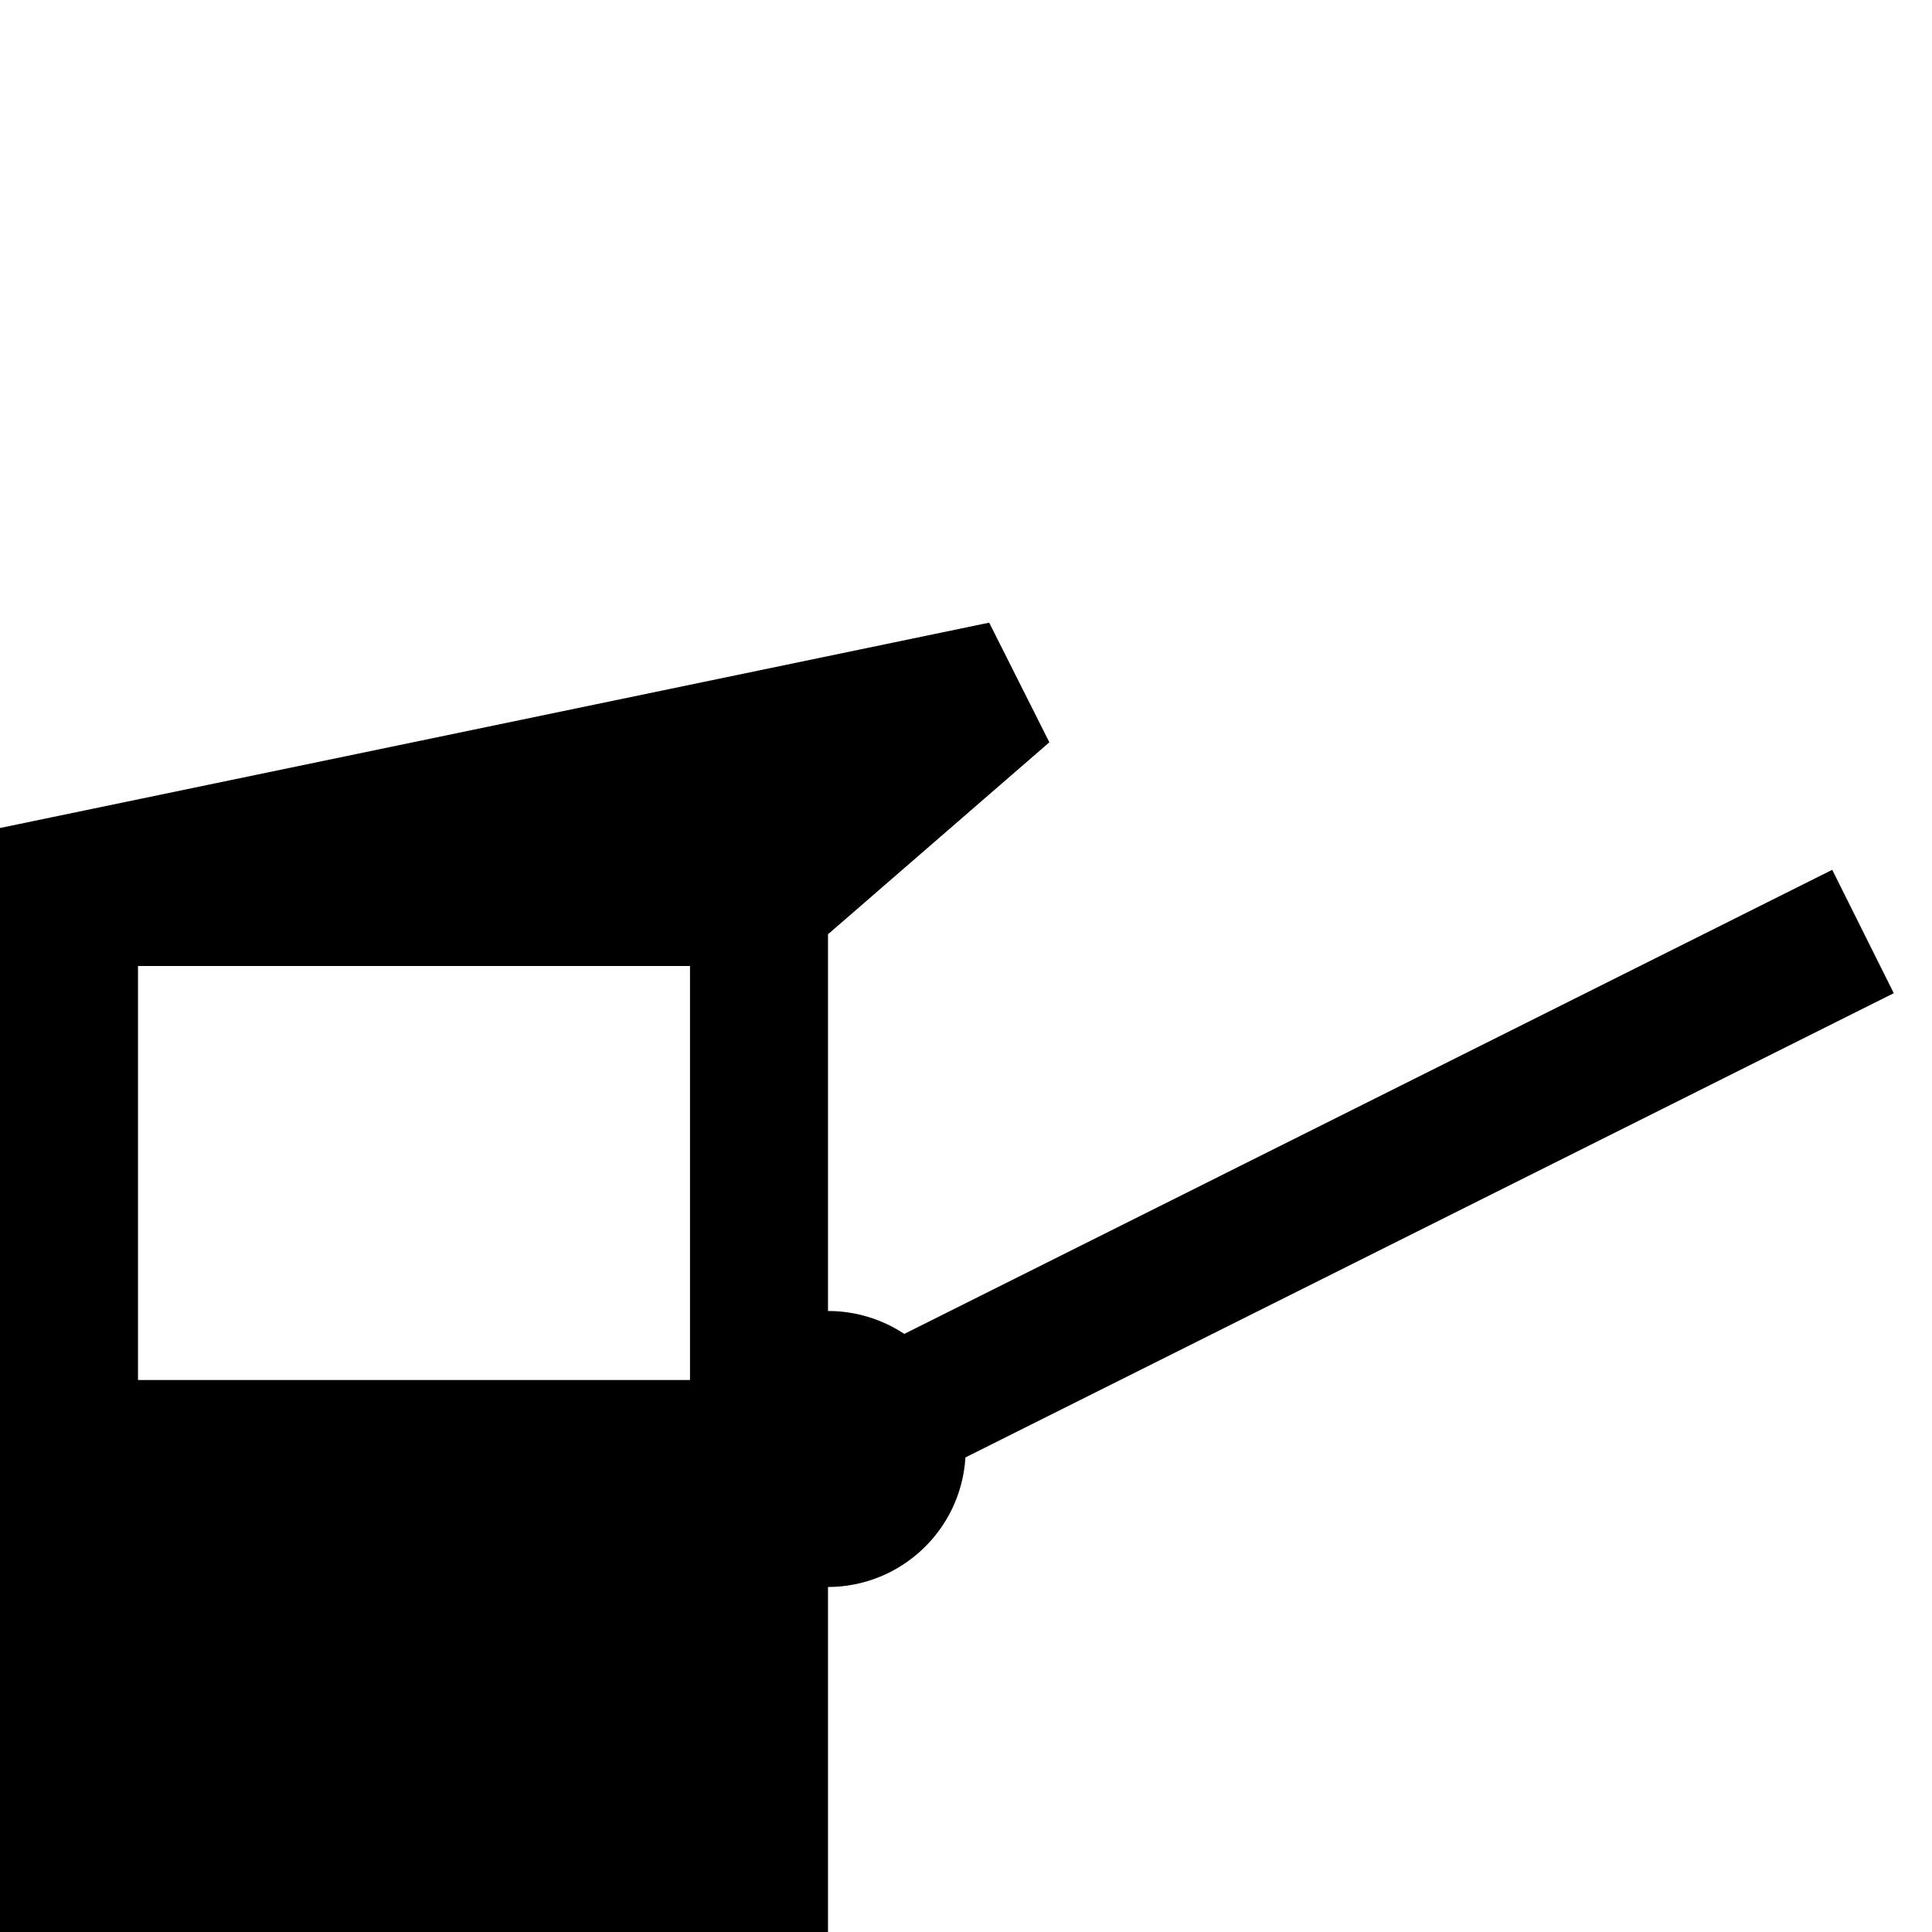
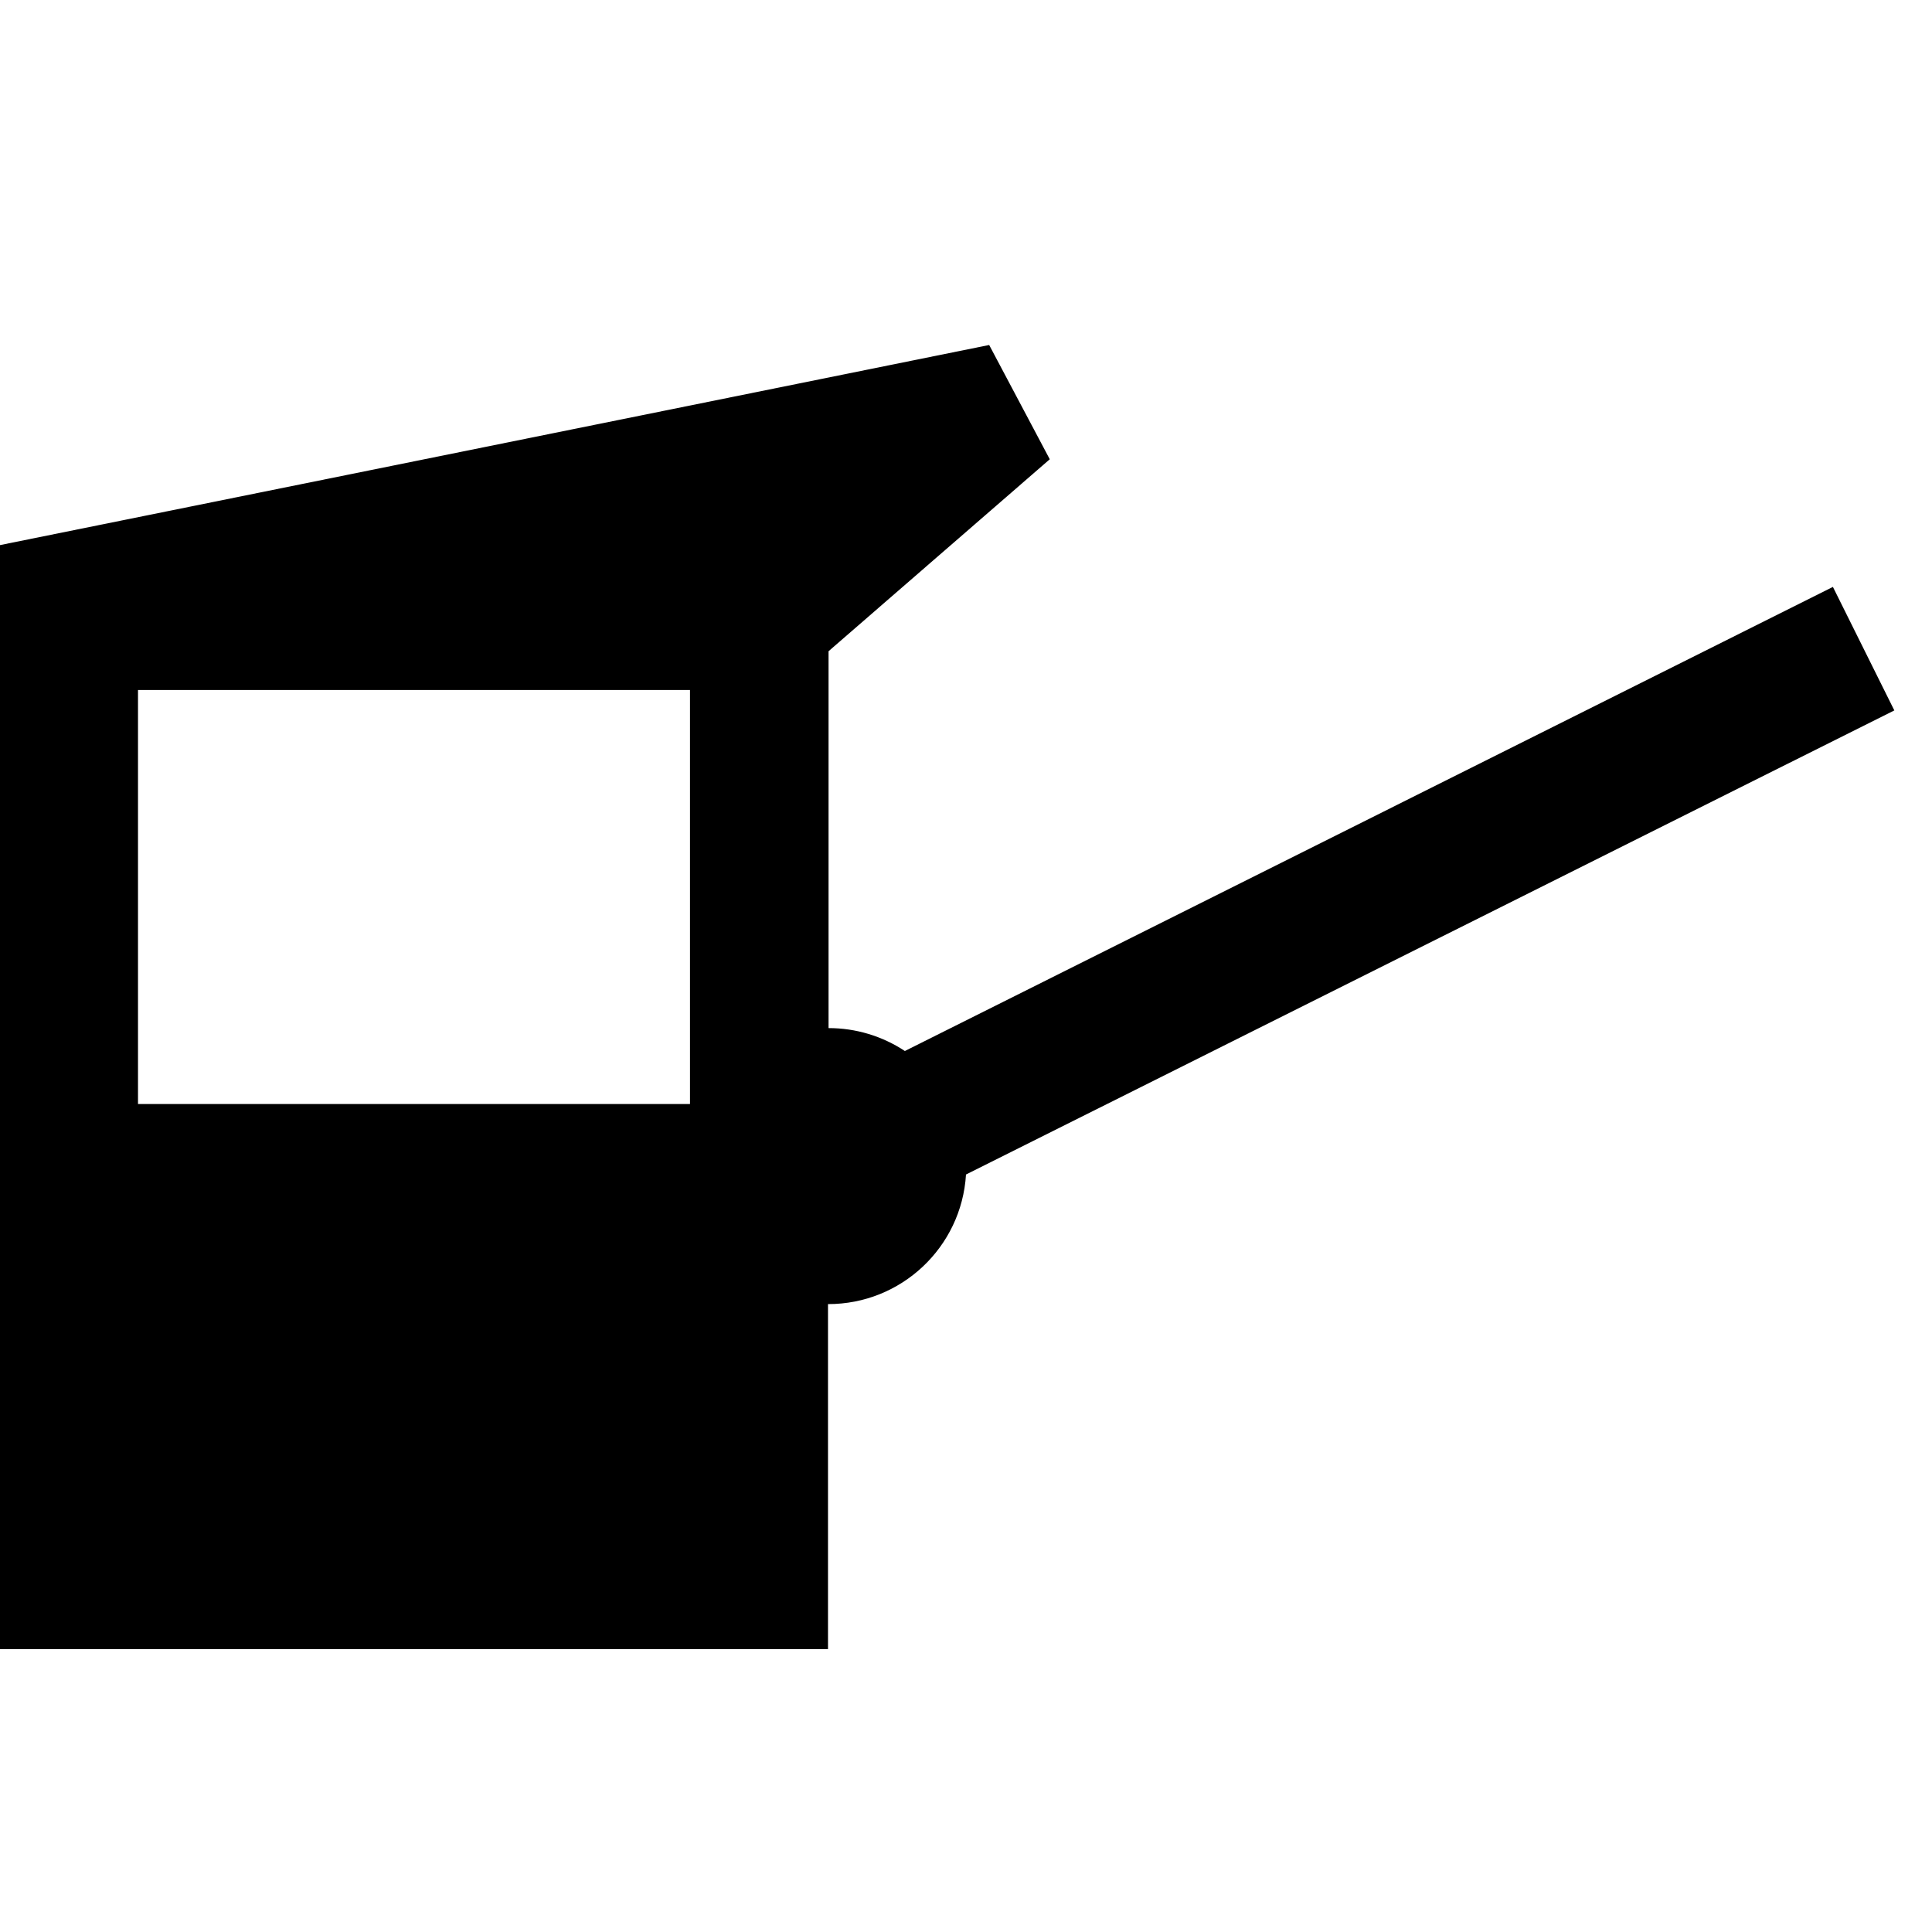
- <svg xmlns="http://www.w3.org/2000/svg" version="1.1" id="svg2" viewBox="0 0 14 14" height="14" width="14">
-   <defs id="defs4" />
-   <path id="path4136" d="M 7.168 4.512 L 0 6 L 0 14.01 L 6 14.01 L 6 11.5 A 1 1 0 0 0 6.996 10.561 L 13.723 7.197 L 13.277 6.303 L 6.553 9.666 A 1 1 0 0 0 6 9.5 L 6 6.77 L 7.604 5.379 L 7.168 4.512 z M 1 7 L 5 7 L 5 10 L 1 10 L 1 7 z " />
+ <svg xmlns="http://www.w3.org/2000/svg" width="14" height="14" viewBox="0 0 14 14">
+   <rect id="mapnik_workaround" width="14" height="14" fill="none" />
+   <path d="m7.168,2.5 -7.168,1.45 v8 h6 v-2.5 a1,1 0 0 0 1,-0.939 l6.727,-3.363 -0.445,-0.895 -6.725,3.363 a1,1 0 0 0,-0.553 -0.166 v-2.731 l1.603,-1.391 z m-6.168,2.5 h4 v3 h-4z" />
</svg>
